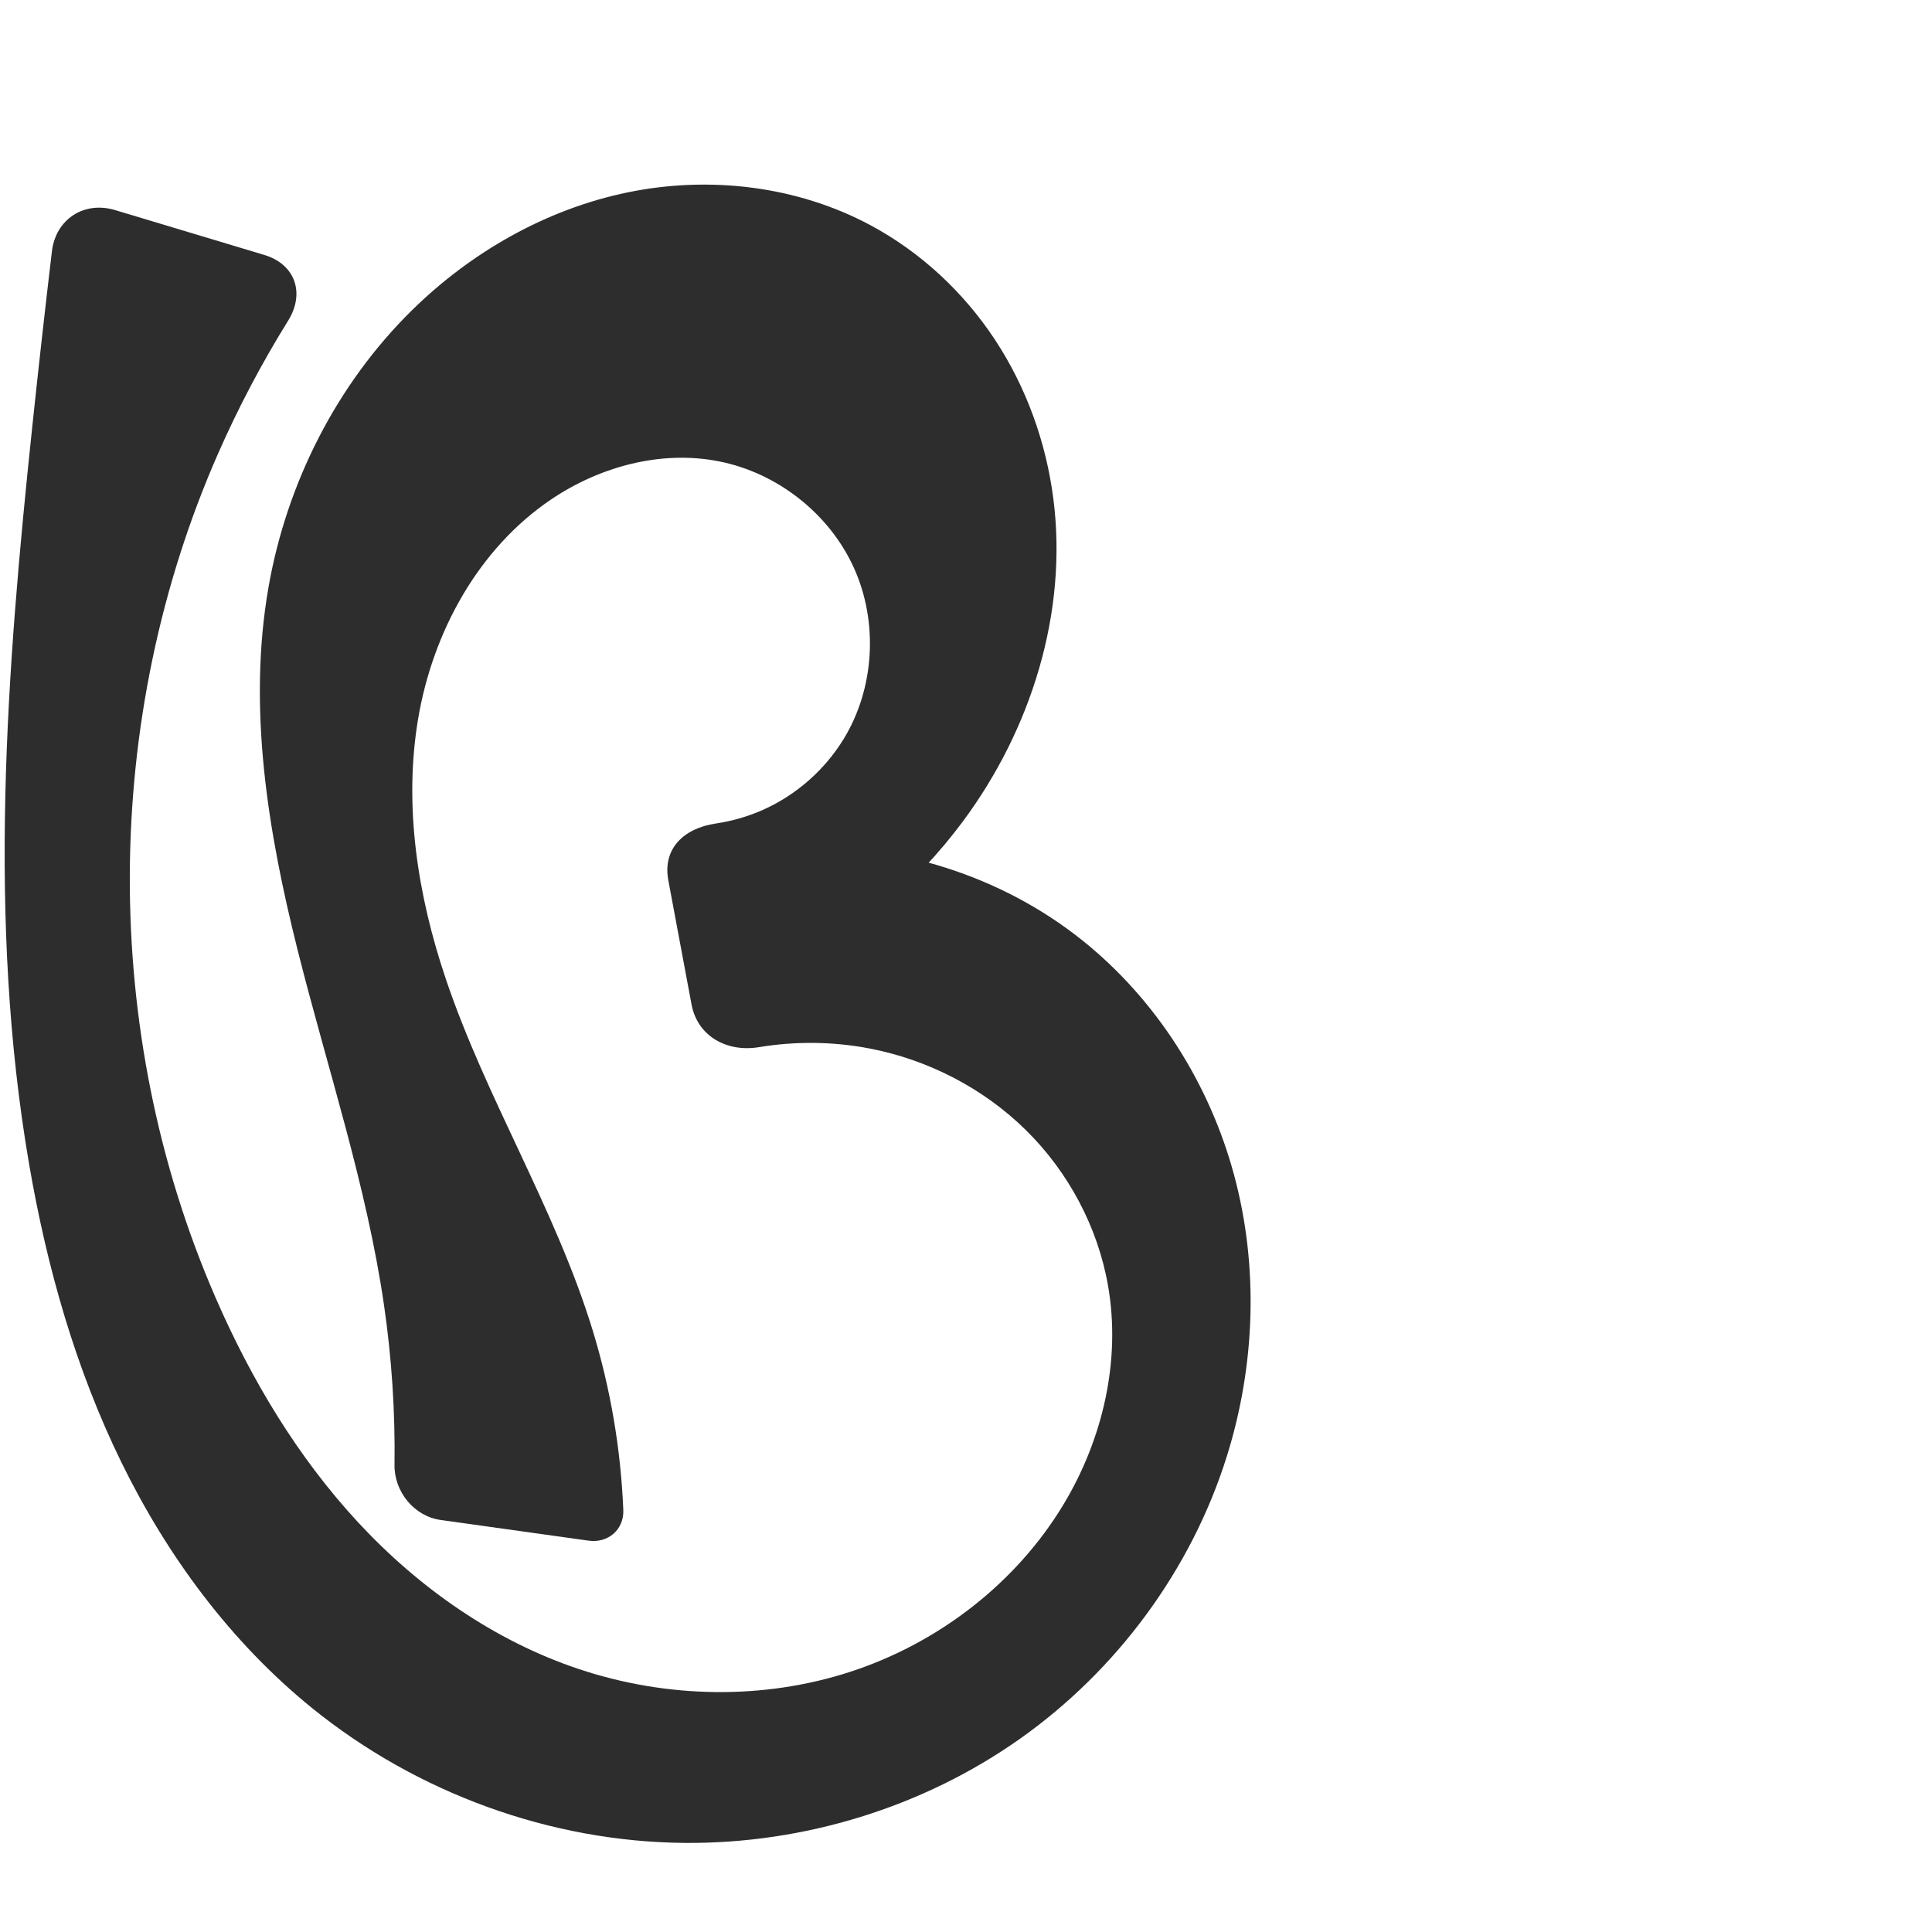
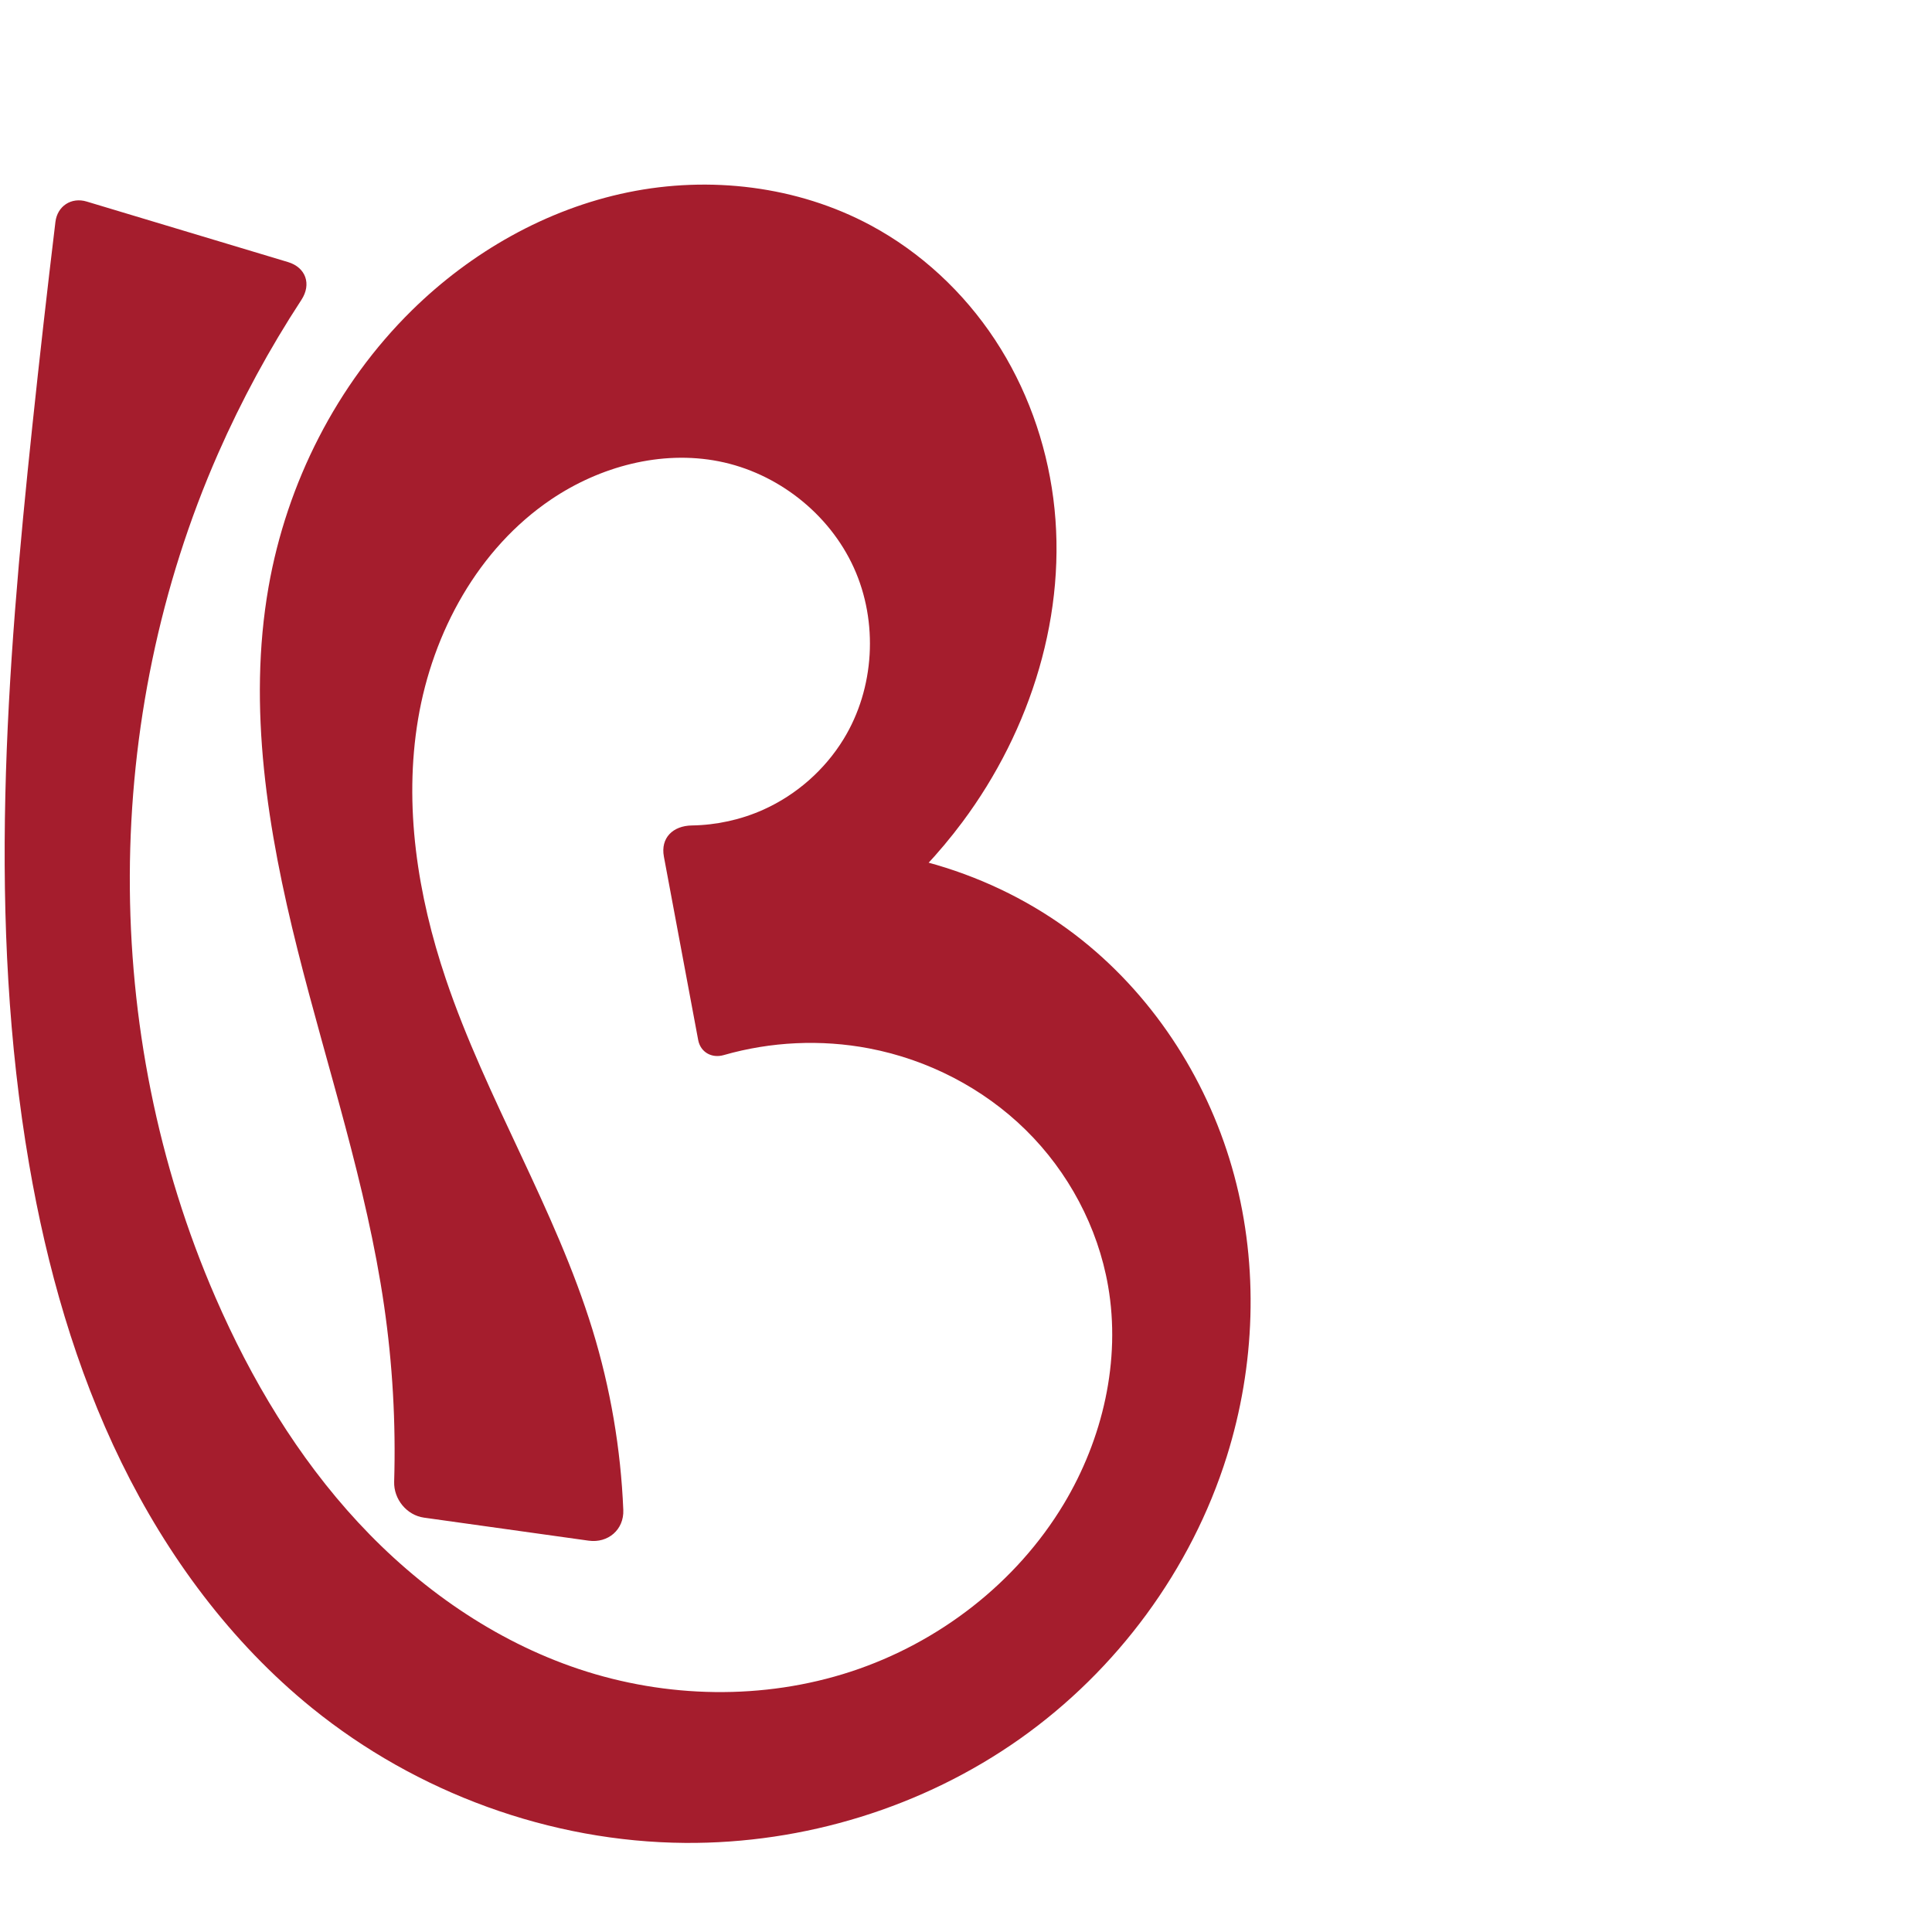
<svg xmlns="http://www.w3.org/2000/svg" xml:space="preserve" width="1000" height="1000" version="1.1" style="clip-rule:evenodd;fill-rule:evenodd;image-rendering:optimizeQuality;shape-rendering:geometricPrecision;text-rendering:geometricPrecision" viewBox="0 0 1000 1000" id="svg10">
  <defs id="defs4">
    <style type="text/css" id="style2">
   
    .fil0 {fill:#EF7F1A;fill-rule:nonzero}
   
  </style>
  </defs>
-   <path style="fill:#2d2d2d;fill-rule:nonzero;stroke:none;stroke-width:1px;stroke-linecap:butt;stroke-linejoin:miter;stroke-opacity:1" d="m 304.639,797.444 -76.594,-10.714 c -13.685,-1.914 -24.03,-14.651 -23.844,-28.466 0.372,-27.572 -1.432,-55.173 -5.397,-82.46 -9.095,-62.588 -29.405,-122.908 -44.802,-184.251 -15.396,-61.343 -25.921,-125.419 -15.005,-187.715 9.422,-53.774 35.208,-104.819 74.109,-143.124 30.721,-30.25 69.709,-52.502 111.943,-61.17 42.234,-8.668 87.613,-3.324 125.597,17.074 25.933,13.926 48.12,34.607 64.323,59.182 16.202,24.575 26.438,52.977 30.221,82.168 7.638,58.953 -11.497,119.828 -47.024,167.49 -24.157,32.408 -55.726,59.256 -91.593,77.895 l -14.33,-33.163 c -6.642,-15.371 1.339,-30.63 18.049,-31.456 53.548,-2.647 108.073,14.482 149.975,48.031 38.333,30.692 65.845,74.281 78.575,121.708 12.73,47.428 10.849,98.451 -3.837,145.31 C 616.611,812.46 578.145,864.504 527.93,899.993 477.714,935.483 416.098,954.342 354.609,953.887 284.838,953.37 215.672,927.976 161.469,884.04 119.492,850.014 86.627,805.509 62.871,756.975 39.115,708.442 24.243,655.901 15.083,602.648 -6.597,476.619 3.334,347.45 16.761,220.278 c 3.176,-30.081 6.544,-60.141 10.104,-90.178 1.971,-16.628 16.632,-26.192 32.667,-21.371 l 77.274,23.231 c 16.035,4.821 21.167,19.806 12.332,34.026 -13.675,22.011 -25.793,44.989 -36.228,68.708 -60.329,137.142 -61.123,299.446 -1.388,436.848 18.417,42.363 42.468,82.594 73.877,116.467 31.409,33.873 70.409,61.253 114.221,75.894 45.295,15.137 95.455,16.168 140.839,1.3 45.384,-14.868 85.602,-45.833 110.174,-86.784 20.171,-33.616 29.623,-74.209 22.905,-112.833 -5.297,-30.454 -20.557,-59.021 -42.592,-80.7 -22.035,-21.679 -50.699,-36.429 -81.061,-42.231 -18.794,-3.591 -38.222,-3.773 -57.097,-0.642 -16.494,2.736 -31.768,-5.623 -34.845,-22.082 l -12.023,-64.299 c -3.078,-16.459 8.12,-26.95 24.611,-29.392 8.49,-1.257 16.809,-3.664 24.638,-7.181 17.049,-7.661 31.702,-20.556 41.467,-36.494 16.103,-26.282 18.051,-60.615 5.323,-88.688 -12.729,-28.072 -39.673,-49.165 -69.918,-55.104 -29.845,-5.861 -61.482,2.672 -86.698,19.678 -37.762,25.468 -61.373,68.737 -68.928,113.654 -7.555,44.917 -0.246,91.342 14.306,134.502 20.99,62.254 56.687,118.901 75.965,181.707 9.277,30.224 14.638,61.647 15.933,93.236 0.417,10.181 -7.888,17.303 -17.981,15.891 z" id="path854" />
+   <path style="fill:#a51d2d;fill-rule:nonzero;stroke:none;stroke-width:1px;stroke-linecap:butt;stroke-linejoin:miter;stroke-opacity:1" d="m 304.639,797.444 -85.187,-11.916 c -8.939,-1.25 -15.711,-9.568 -15.439,-18.589 0.916,-30.453 -0.827,-60.985 -5.208,-91.135 -9.095,-62.588 -29.405,-122.908 -44.802,-184.251 -15.396,-61.343 -25.921,-125.419 -15.005,-187.715 9.422,-53.774 35.208,-104.819 74.109,-143.124 30.721,-30.25 69.709,-52.502 111.943,-61.17 42.234,-8.668 87.613,-3.324 125.597,17.074 25.933,13.926 48.12,34.607 64.323,59.182 16.202,24.575 26.438,52.977 30.221,82.168 7.638,58.953 -11.497,119.828 -47.024,167.49 -24.157,32.408 -55.726,59.256 -91.593,77.895 l -14.33,-33.163 c -6.642,-15.371 1.339,-30.63 18.049,-31.456 53.548,-2.647 108.073,14.482 149.975,48.031 38.333,30.692 65.845,74.281 78.575,121.708 12.73,47.428 10.849,98.451 -3.837,145.31 C 616.611,812.46 578.145,864.504 527.93,899.993 477.714,935.483 416.098,954.342 354.609,953.887 284.838,953.37 215.672,927.976 161.469,884.04 119.492,850.014 86.627,805.509 62.871,756.975 39.115,708.442 24.243,655.901 15.083,602.648 -6.597,476.619 3.334,347.45 16.761,220.278 c 3.713,-35.163 7.688,-70.299 11.925,-105.403 0.992,-8.217 8.237,-12.944 16.162,-10.561 l 104.21,31.329 c 9.269,2.787 12.255,11.456 6.957,19.556 -16.518,25.255 -30.954,51.872 -43.105,79.495 -60.329,137.142 -61.123,299.446 -1.388,436.848 18.417,42.363 42.468,82.594 73.877,116.467 31.409,33.873 70.409,61.253 114.221,75.894 45.295,15.137 95.455,16.168 140.839,1.3 45.384,-14.868 85.602,-45.833 110.174,-86.784 20.171,-33.616 29.623,-74.209 22.905,-112.833 -5.297,-30.454 -20.557,-59.021 -42.592,-80.7 -22.035,-21.679 -50.699,-36.429 -81.061,-42.231 -24.915,-4.761 -50.942,-3.529 -75.319,3.467 -6.172,1.771 -12.008,-1.506 -13.188,-7.819 l -17.746,-94.909 c -1.814,-9.7 4.648,-15.986 14.499,-16.141 12.73,-0.2 25.423,-2.974 37.038,-8.193 17.049,-7.661 31.702,-20.556 41.467,-36.494 16.103,-26.282 18.051,-60.615 5.323,-88.688 -12.729,-28.072 -39.673,-49.165 -69.918,-55.104 -29.845,-5.861 -61.482,2.672 -86.698,19.678 -37.762,25.468 -61.373,68.737 -68.928,113.654 -7.555,44.917 -0.246,91.342 14.306,134.502 20.99,62.254 56.687,118.901 75.965,181.707 9.277,30.224 14.638,61.647 15.933,93.236 0.417,10.181 -7.888,17.303 -17.981,15.891 z" id="path854" />
</svg>
